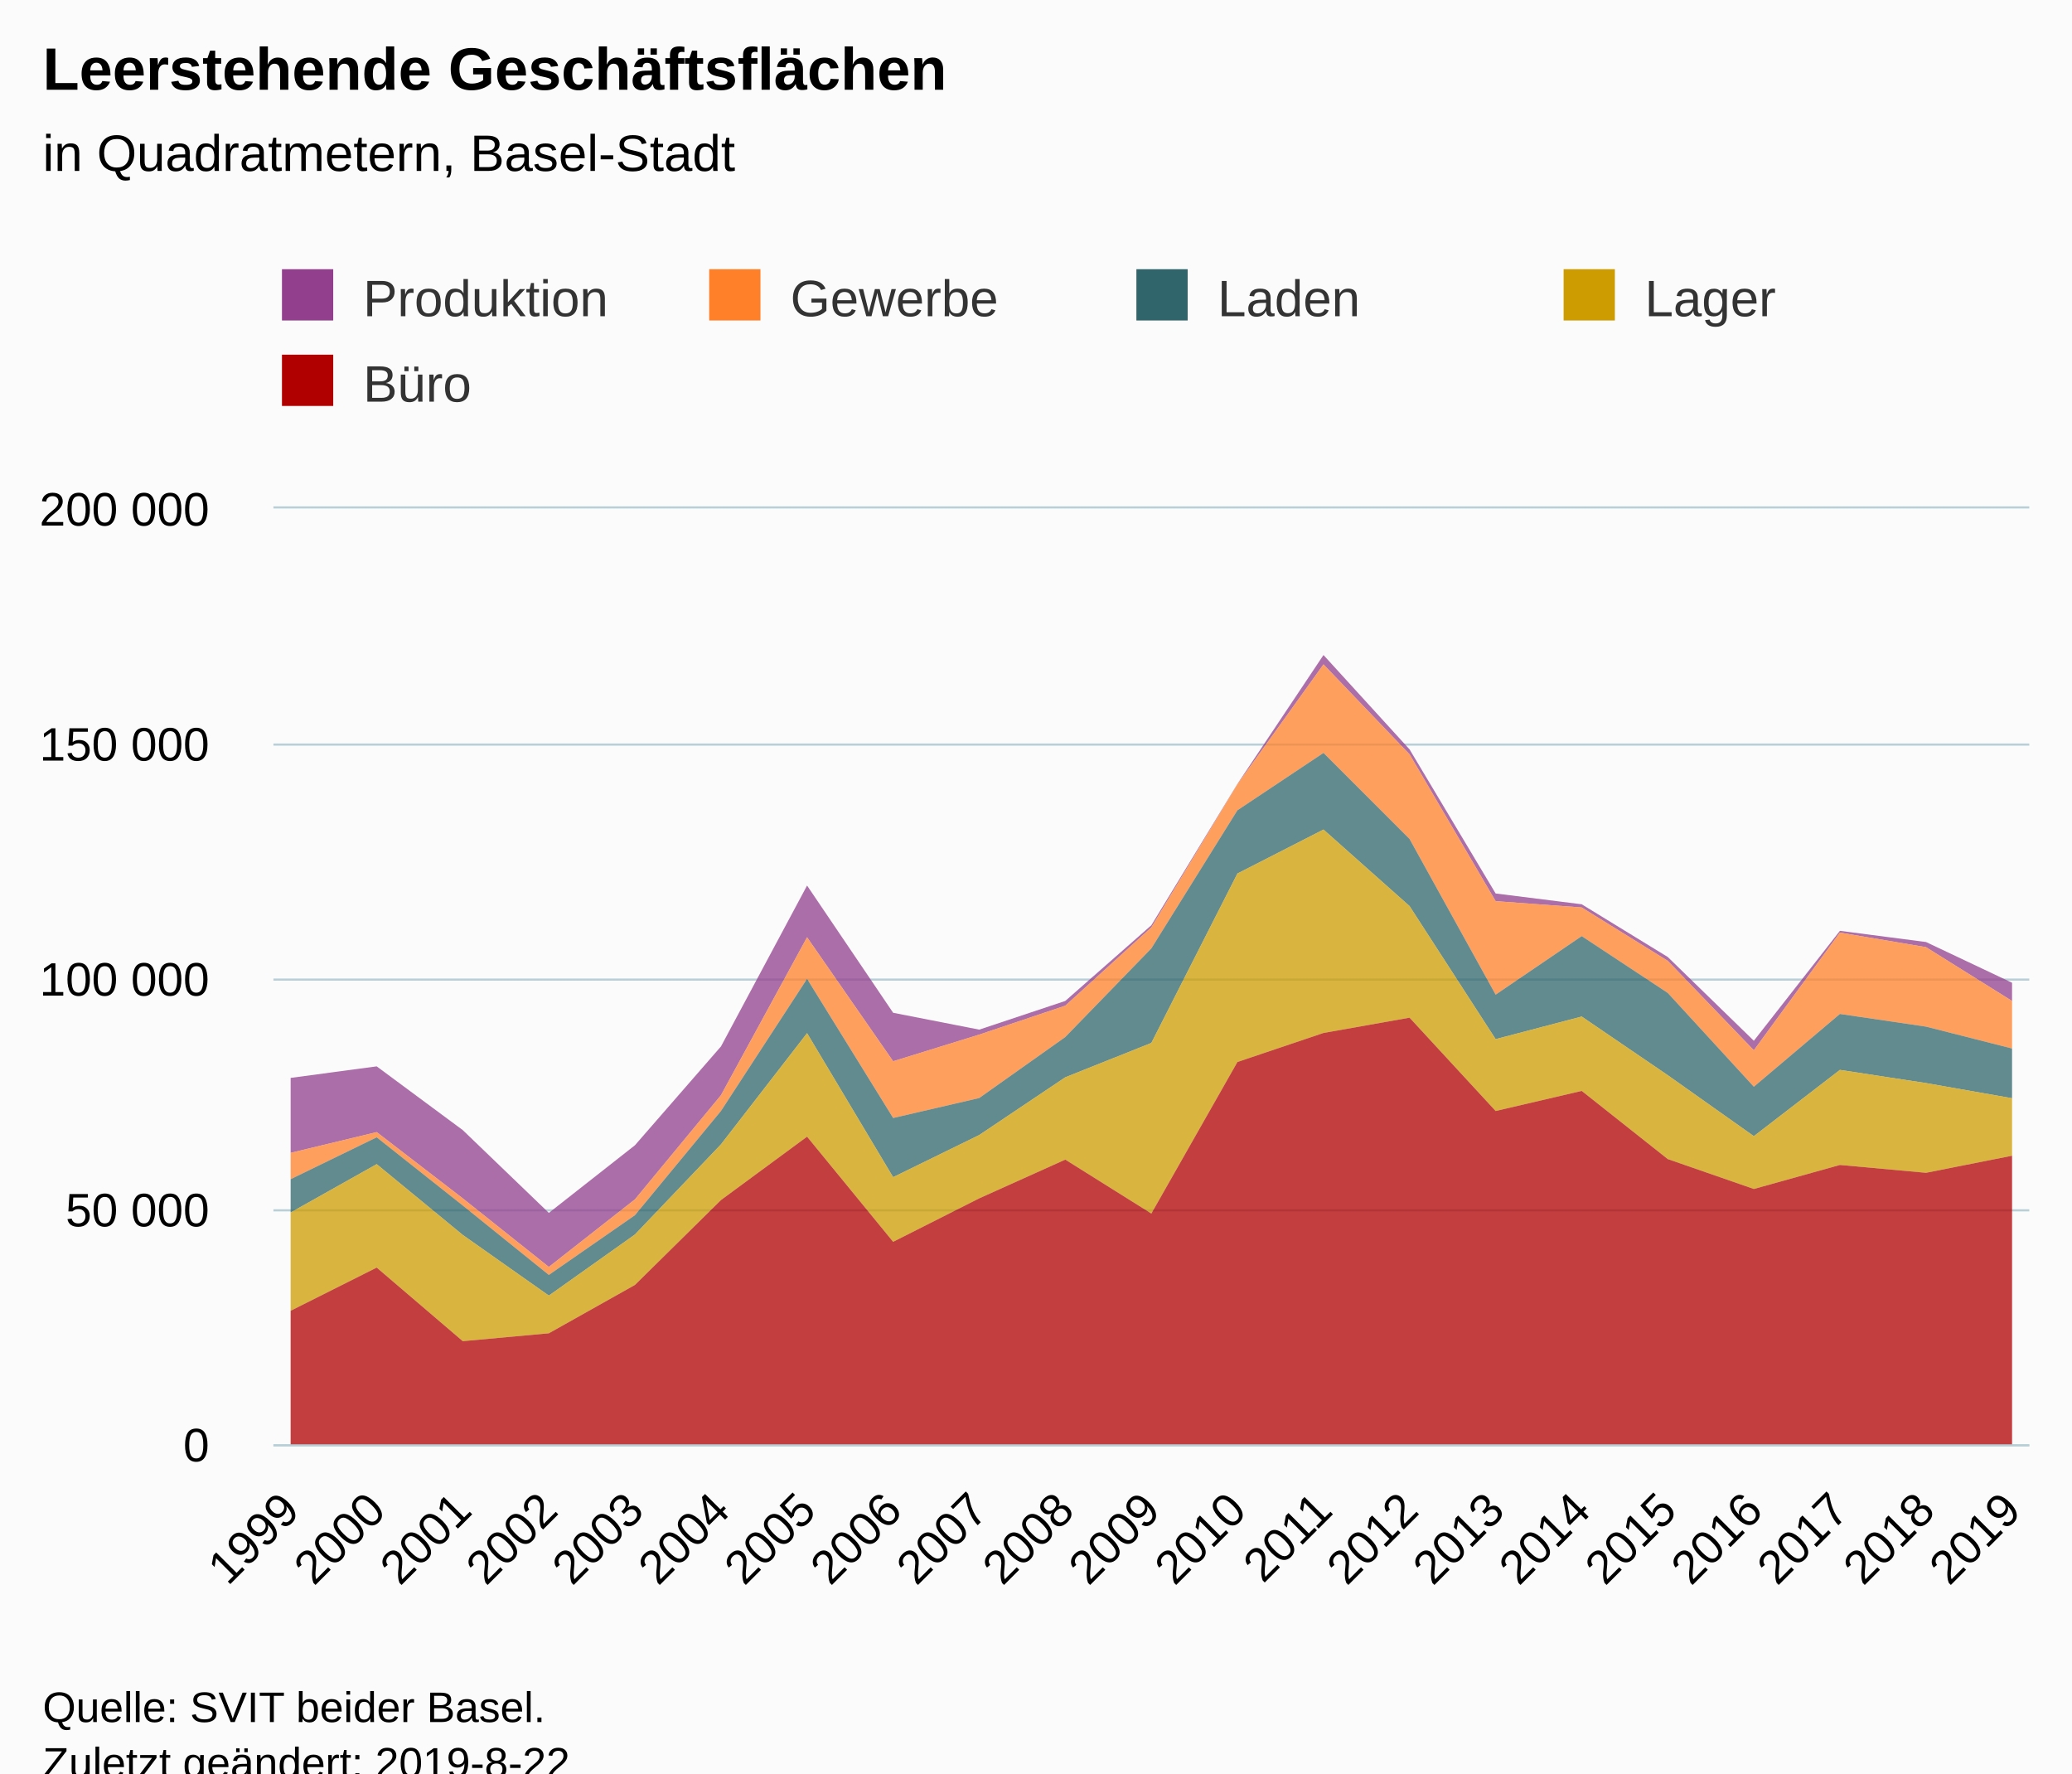
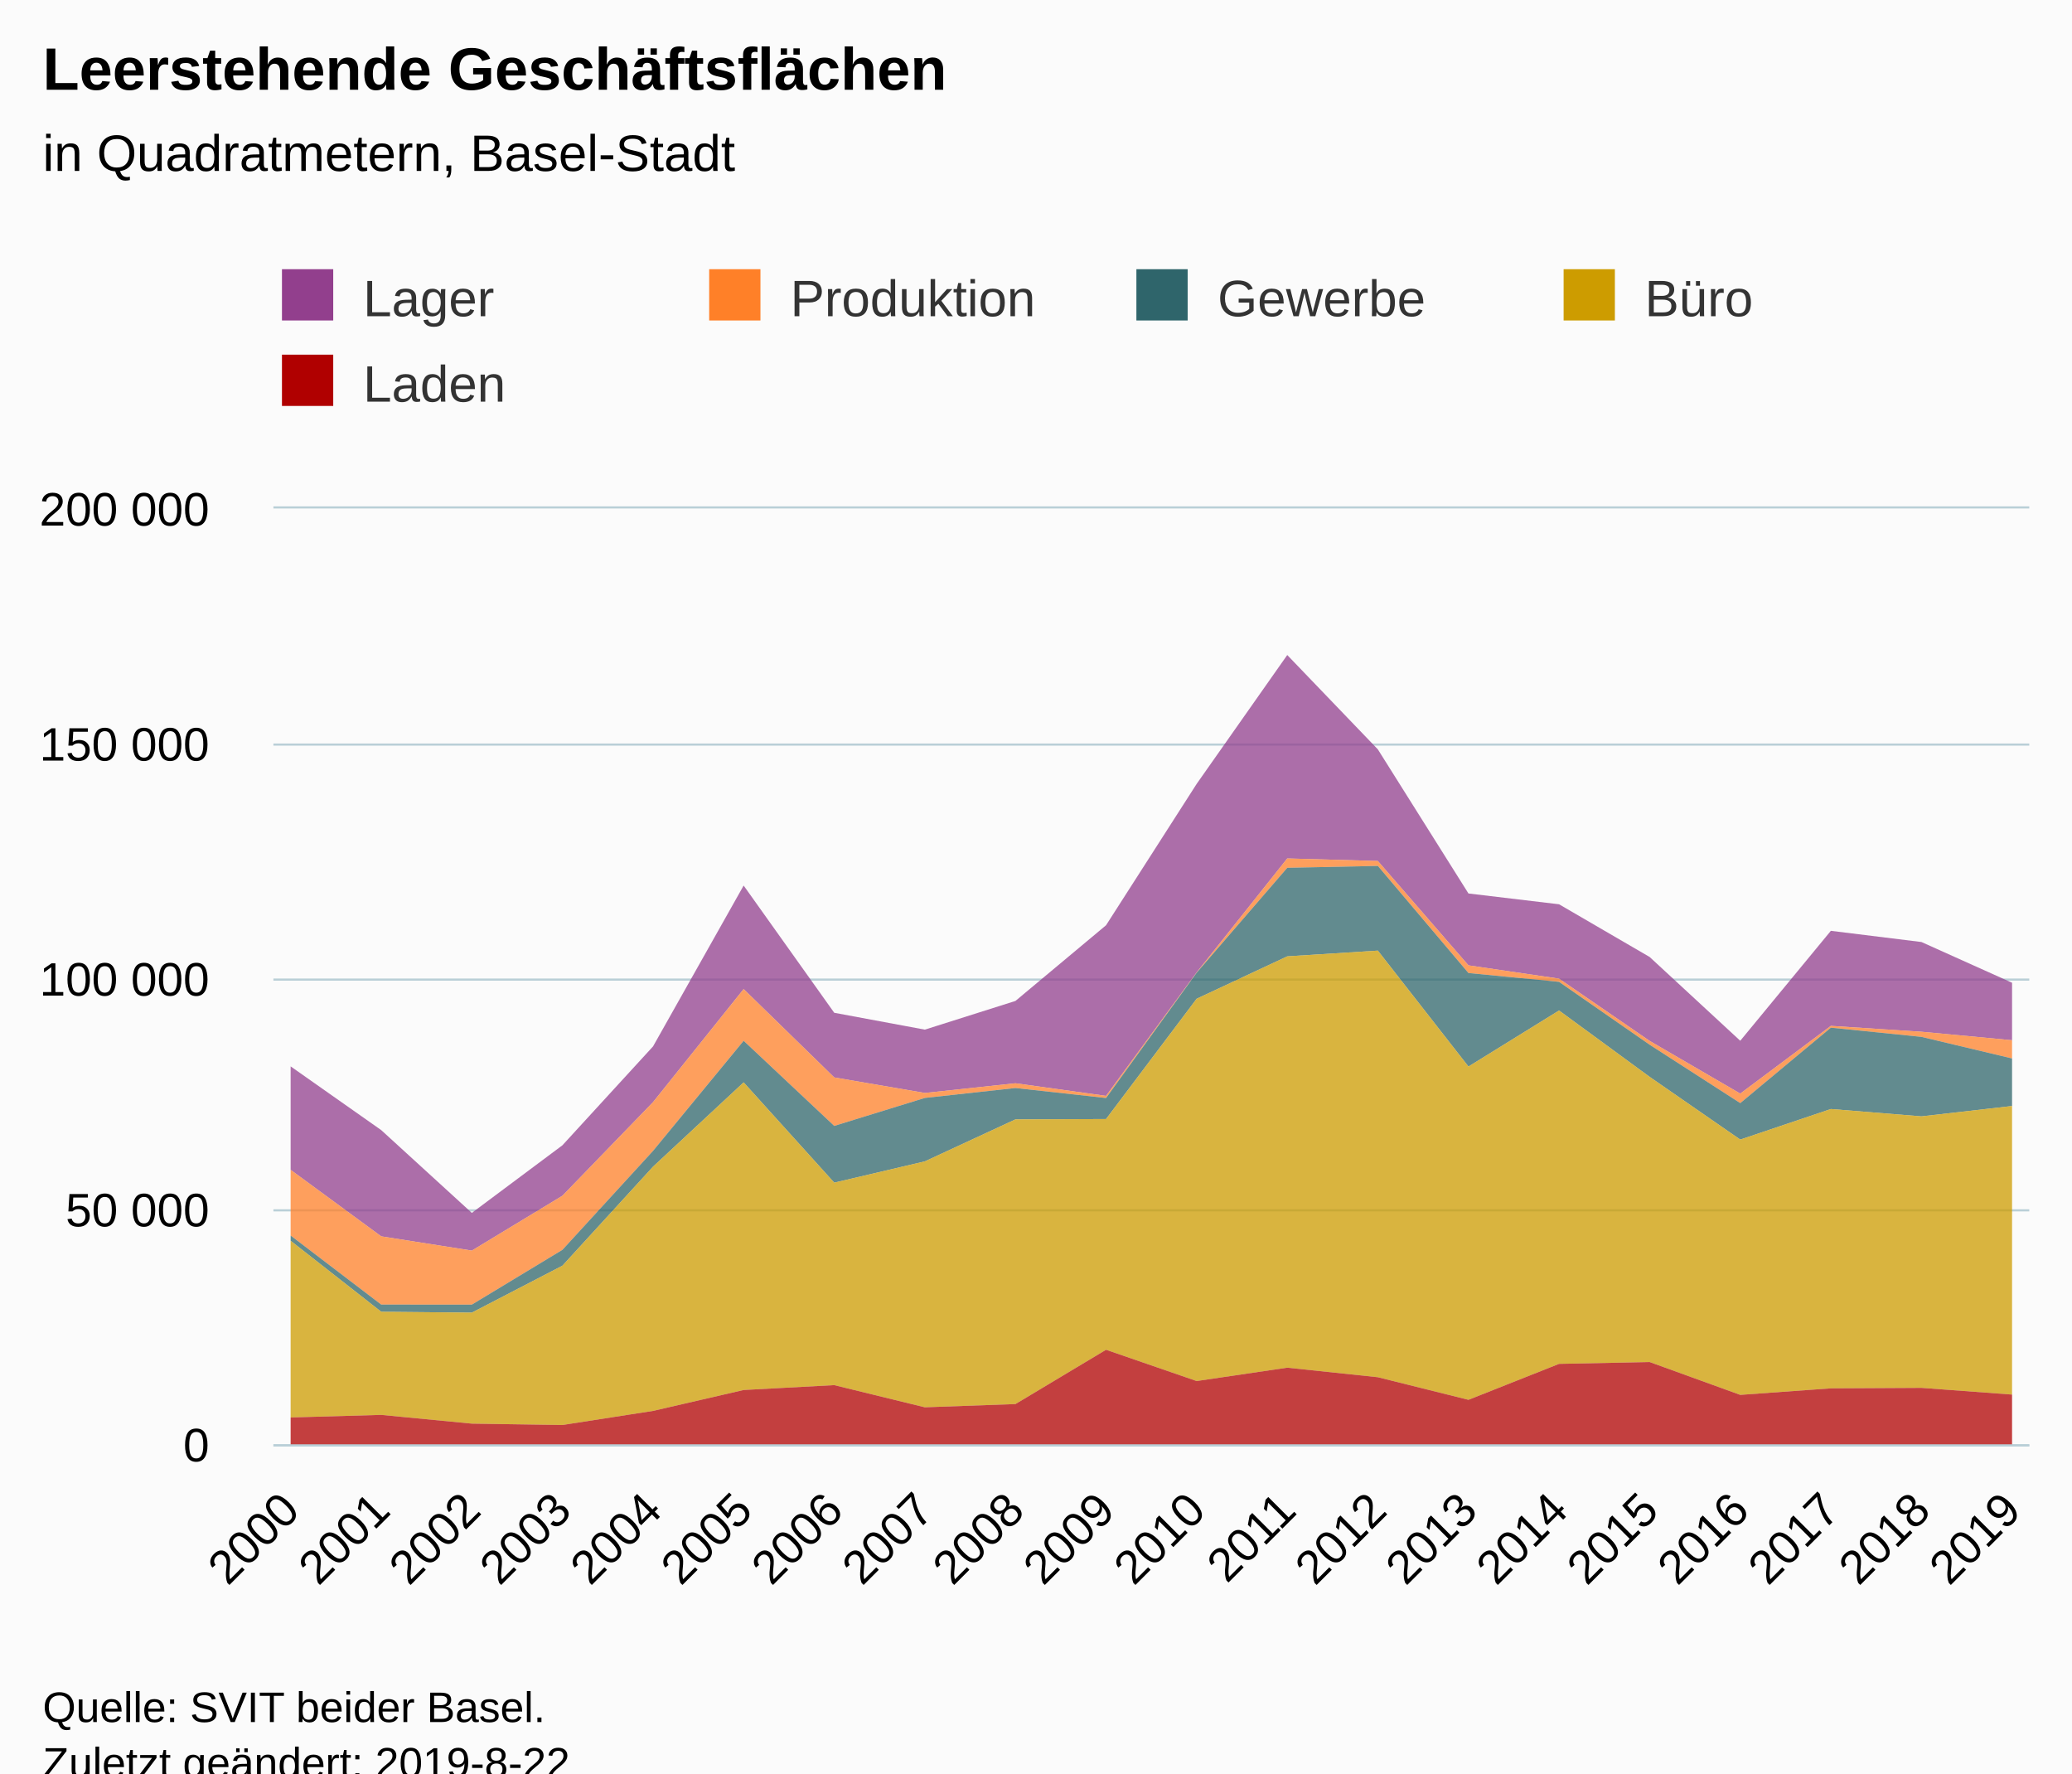
<svg xmlns="http://www.w3.org/2000/svg" version="1.1" class="highcharts-root" style="font-family:Arial;font-size:12px;" viewBox="0 0 485 415">
  <defs>
-     <clipPath id="highcharts-5fmraca-6">
+     <clipPath id="highcharts-xax3vz7-6">
      <rect x="0" y="0" width="411" height="219" fill="none" />
    </clipPath>
-     <clipPath id="highcharts-5fmraca-7">
+     <clipPath id="highcharts-xax3vz7-7">
      <rect x="0" y="0" width="411" height="219" fill="none" />
    </clipPath>
  </defs>
  <rect fill="#fbfbfb" class="highcharts-background" x="0" y="0" width="485" height="428" rx="0" ry="0" />
  <rect fill="none" class="highcharts-plot-background" x="64" y="119" width="411" height="219" />
  <g class="highcharts-pane-group" data-z-index="0" />
  <g class="highcharts-grid highcharts-xaxis-grid " data-z-index="1">
    <path fill="none" data-z-index="1" class="highcharts-grid-line" d="M 67.5 119 L 67.5 338" opacity="1" />
-     <path fill="none" data-z-index="1" class="highcharts-grid-line" d="M 87.5 119 L 87.5 338" opacity="1" />
-     <path fill="none" data-z-index="1" class="highcharts-grid-line" d="M 107.5 119 L 107.5 338" opacity="1" />
-     <path fill="none" data-z-index="1" class="highcharts-grid-line" d="M 127.5 119 L 127.5 338" opacity="1" />
-     <path fill="none" data-z-index="1" class="highcharts-grid-line" d="M 148.5 119 L 148.5 338" opacity="1" />
-     <path fill="none" data-z-index="1" class="highcharts-grid-line" d="M 168.5 119 L 168.5 338" opacity="1" />
-     <path fill="none" data-z-index="1" class="highcharts-grid-line" d="M 188.5 119 L 188.5 338" opacity="1" />
-     <path fill="none" data-z-index="1" class="highcharts-grid-line" d="M 208.5 119 L 208.5 338" opacity="1" />
-     <path fill="none" data-z-index="1" class="highcharts-grid-line" d="M 228.5 119 L 228.5 338" opacity="1" />
-     <path fill="none" data-z-index="1" class="highcharts-grid-line" d="M 248.5 119 L 248.5 338" opacity="1" />
-     <path fill="none" data-z-index="1" class="highcharts-grid-line" d="M 269.5 119 L 269.5 338" opacity="1" />
-     <path fill="none" data-z-index="1" class="highcharts-grid-line" d="M 289.5 119 L 289.5 338" opacity="1" />
-     <path fill="none" data-z-index="1" class="highcharts-grid-line" d="M 309.5 119 L 309.5 338" opacity="1" />
-     <path fill="none" data-z-index="1" class="highcharts-grid-line" d="M 329.5 119 L 329.5 338" opacity="1" />
-     <path fill="none" data-z-index="1" class="highcharts-grid-line" d="M 349.5 119 L 349.5 338" opacity="1" />
-     <path fill="none" data-z-index="1" class="highcharts-grid-line" d="M 369.5 119 L 369.5 338" opacity="1" />
-     <path fill="none" data-z-index="1" class="highcharts-grid-line" d="M 389.5 119 L 389.5 338" opacity="1" />
-     <path fill="none" data-z-index="1" class="highcharts-grid-line" d="M 410.5 119 L 410.5 338" opacity="1" />
-     <path fill="none" data-z-index="1" class="highcharts-grid-line" d="M 430.5 119 L 430.5 338" opacity="1" />
-     <path fill="none" data-z-index="1" class="highcharts-grid-line" d="M 450.5 119 L 450.5 338" opacity="1" />
+     <path fill="none" data-z-index="1" class="highcharts-grid-line" d="M 88.5 119 L 88.5 338" opacity="1" />
+     <path fill="none" data-z-index="1" class="highcharts-grid-line" d="M 109.5 119 L 109.5 338" opacity="1" />
+     <path fill="none" data-z-index="1" class="highcharts-grid-line" d="M 131.5 119 L 131.5 338" opacity="1" />
+     <path fill="none" data-z-index="1" class="highcharts-grid-line" d="M 152.5 119 L 152.5 338" opacity="1" />
+     <path fill="none" data-z-index="1" class="highcharts-grid-line" d="M 173.5 119 L 173.5 338" opacity="1" />
+     <path fill="none" data-z-index="1" class="highcharts-grid-line" d="M 194.5 119 L 194.5 338" opacity="1" />
+     <path fill="none" data-z-index="1" class="highcharts-grid-line" d="M 215.5 119 L 215.5 338" opacity="1" />
+     <path fill="none" data-z-index="1" class="highcharts-grid-line" d="M 237.5 119 L 237.5 338" opacity="1" />
+     <path fill="none" data-z-index="1" class="highcharts-grid-line" d="M 258.5 119 L 258.5 338" opacity="1" />
+     <path fill="none" data-z-index="1" class="highcharts-grid-line" d="M 279.5 119 L 279.5 338" opacity="1" />
+     <path fill="none" data-z-index="1" class="highcharts-grid-line" d="M 300.5 119 L 300.5 338" opacity="1" />
+     <path fill="none" data-z-index="1" class="highcharts-grid-line" d="M 322.5 119 L 322.5 338" opacity="1" />
+     <path fill="none" data-z-index="1" class="highcharts-grid-line" d="M 343.5 119 L 343.5 338" opacity="1" />
+     <path fill="none" data-z-index="1" class="highcharts-grid-line" d="M 364.5 119 L 364.5 338" opacity="1" />
+     <path fill="none" data-z-index="1" class="highcharts-grid-line" d="M 385.5 119 L 385.5 338" opacity="1" />
+     <path fill="none" data-z-index="1" class="highcharts-grid-line" d="M 406.5 119 L 406.5 338" opacity="1" />
+     <path fill="none" data-z-index="1" class="highcharts-grid-line" d="M 428.5 119 L 428.5 338" opacity="1" />
+     <path fill="none" data-z-index="1" class="highcharts-grid-line" d="M 449.5 119 L 449.5 338" opacity="1" />
    <path fill="none" data-z-index="1" class="highcharts-grid-line" d="M 470.5 119 L 470.5 338" opacity="1" />
  </g>
  <g class="highcharts-grid highcharts-yaxis-grid " data-z-index="1">
    <path fill="none" stroke="#B9CFD7" stroke-width="0.5" data-z-index="1" class="highcharts-grid-line" d="M 64 338.25 L 475 338.25" opacity="1" />
    <path fill="none" stroke="#B9CFD7" stroke-width="0.5" data-z-index="1" class="highcharts-grid-line" d="M 64 283.25 L 475 283.25" opacity="1" />
    <path fill="none" stroke="#B9CFD7" stroke-width="0.5" data-z-index="1" class="highcharts-grid-line" d="M 64 229.25 L 475 229.25" opacity="1" />
    <path fill="none" stroke="#B9CFD7" stroke-width="0.5" data-z-index="1" class="highcharts-grid-line" d="M 64 174.25 L 475 174.25" opacity="1" />
    <path fill="none" stroke="#B9CFD7" stroke-width="0.5" data-z-index="1" class="highcharts-grid-line" d="M 64 118.75 L 475 118.75" opacity="1" />
  </g>
  <rect fill="none" class="highcharts-plot-border" data-z-index="1" x="64" y="119" width="411" height="219" />
  <g class="highcharts-axis highcharts-xaxis " data-z-index="2">
    <path fill="none" class="highcharts-axis-line" stroke="#B9CFD7" stroke-width="0.5" data-z-index="7" d="M 64 338.25 L 475 338.25" />
  </g>
  <g class="highcharts-axis highcharts-yaxis " data-z-index="2">
    <path fill="none" class="highcharts-axis-line" data-z-index="7" d="M 64 119 L 64 338" />
  </g>
  <g class="highcharts-series-group" data-z-index="3">
-     <g data-z-index="0.1" class="highcharts-series highcharts-series-0 highcharts-area-series " transform="translate(64,119) scale(1 1)" clip-path="url(#highcharts-5fmraca-7)">
-       <path fill="rgb(146,63,141)" fill-opacity="0.75" d="M 4.029 133.251 L 24.176 130.557 L 44.324 145.475 L 64.471 164.848 L 84.618 149.023 L 104.765 125.886 L 124.912 88.238 L 145.059 118.014 L 165.206 121.959 L 185.353 115.245 L 205.5 97.533 L 225.647 64.453 L 245.794 34.292 L 265.941 56.371 L 286.088 90.096 L 306.235 92.623 L 326.382 104.96 L 346.529 124.564 L 366.676 98.835 L 386.824 101.455 L 406.971 110.986 L 406.971 115.253 L 386.824 102.657 L 366.676 99.251 L 346.529 126.792 L 326.382 105.859 L 306.235 93.37 L 286.088 91.893 L 265.941 57.528 L 245.794 36.482 L 225.647 64.535 L 205.5 98.032 L 185.353 116.357 L 165.206 123.125 L 145.059 129.36 L 124.912 100.344 L 104.765 137.295 L 84.618 161.683 L 64.471 177.492 L 44.324 161.449 L 24.176 145.939 L 4.029 150.796" class="highcharts-area" data-z-index="0" />
-       <path fill="none" d="M 4.029 133.251 L 24.176 130.557 L 44.324 145.475 L 64.471 164.848 L 84.618 149.023 L 104.765 125.886 L 124.912 88.238 L 145.059 118.014 L 165.206 121.959 L 185.353 115.245 L 205.5 97.533 L 225.647 64.453 L 245.794 34.292 L 265.941 56.371 L 286.088 90.096 L 306.235 92.623 L 326.382 104.96 L 346.529 124.564 L 366.676 98.835 L 386.824 101.455 L 406.971 110.986" class="highcharts-graph" data-z-index="1" stroke-linejoin="round" stroke-linecap="round" />
+     <g data-z-index="0.1" class="highcharts-series highcharts-series-0 highcharts-area-series " transform="translate(64,119) scale(1 1)" clip-path="url(#highcharts-xax3vz7-7)">
+       <path fill="rgb(146,63,141)" fill-opacity="0.75" d="M 4.029 130.557 L 25.237 145.475 L 46.444 164.848 L 67.652 149.023 L 88.859 125.886 L 110.067 88.238 L 131.274 118.014 L 152.481 121.959 L 173.689 115.245 L 194.896 97.533 L 216.104 64.453 L 237.311 34.292 L 258.519 56.371 L 279.726 90.096 L 300.933 92.623 L 322.141 104.96 L 343.348 124.564 L 364.556 98.835 L 385.763 101.455 L 406.971 110.986 L 406.971 124.44 L 385.763 122.455 L 364.556 121.082 L 343.348 136.928 L 322.141 124.595 L 300.933 110.027 L 279.726 106.915 L 258.519 82.49 L 237.311 81.898 L 216.104 108.56 L 194.896 137.462 L 173.689 134.511 L 152.481 136.779 L 131.274 133.144 L 110.067 112.465 L 88.859 138.925 L 67.652 160.829 L 46.444 173.67 L 25.237 170.335 L 4.029 154.766" class="highcharts-area" data-z-index="0" />
+       <path fill="none" d="M 4.029 130.557 L 25.237 145.475 L 46.444 164.848 L 67.652 149.023 L 88.859 125.886 L 110.067 88.238 L 131.274 118.014 L 152.481 121.959 L 173.689 115.245 L 194.896 97.533 L 216.104 64.453 L 237.311 34.292 L 258.519 56.371 L 279.726 90.096 L 300.933 92.623 L 322.141 104.96 L 343.348 124.564 L 364.556 98.835 L 385.763 101.455 L 406.971 110.986" class="highcharts-graph" data-z-index="1" stroke-linejoin="round" stroke-linecap="round" />
    </g>
    <g data-z-index="0.1" class="highcharts-markers highcharts-series-0 highcharts-area-series " transform="translate(64,119) scale(1 1)" clip-path="none" />
-     <g data-z-index="0.1" class="highcharts-series highcharts-series-1 highcharts-area-series " transform="translate(64,119) scale(1 1)" clip-path="url(#highcharts-5fmraca-7)">
-       <path fill="rgb(255,128,40)" fill-opacity="0.75" d="M 4.029 150.796 L 24.176 145.939 L 44.324 161.449 L 64.471 177.492 L 84.618 161.683 L 104.765 137.295 L 124.912 100.344 L 145.059 129.36 L 165.206 123.125 L 185.353 116.357 L 205.5 98.032 L 225.647 64.535 L 245.794 36.482 L 265.941 57.528 L 286.088 91.893 L 306.235 93.37 L 326.382 105.859 L 346.529 126.792 L 366.676 99.251 L 386.824 102.657 L 406.971 115.253 L 406.971 126.379 L 386.824 121.258 L 366.676 118.291 L 346.529 135.326 L 326.382 113.377 L 306.235 100.078 L 286.088 113.779 L 265.941 77.35 L 245.794 57.205 L 225.647 70.625 L 205.5 102.953 L 185.353 123.699 L 165.206 137.971 L 145.059 142.642 L 124.912 110.076 L 104.765 140.988 L 84.618 165.392 L 64.471 179.368 L 44.324 163.127 L 24.176 147.16 L 4.029 156.965" class="highcharts-area" data-z-index="0" />
-       <path fill="none" d="M 4.029 150.796 L 24.176 145.939 L 44.324 161.449 L 64.471 177.492 L 84.618 161.683 L 104.765 137.295 L 124.912 100.344 L 145.059 129.36 L 165.206 123.125 L 185.353 116.357 L 205.5 98.032 L 225.647 64.535 L 245.794 36.482 L 265.941 57.528 L 286.088 91.893 L 306.235 93.37 L 326.382 105.859 L 346.529 126.792 L 366.676 99.251 L 386.824 102.657 L 406.971 115.253" class="highcharts-graph" data-z-index="1" stroke-linejoin="round" stroke-linecap="round" />
+     <g data-z-index="0.1" class="highcharts-series highcharts-series-1 highcharts-area-series " transform="translate(64,119) scale(1 1)" clip-path="url(#highcharts-xax3vz7-7)">
+       <path fill="rgb(255,128,40)" fill-opacity="0.75" d="M 4.029 154.766 L 25.237 170.335 L 46.444 173.67 L 67.652 160.829 L 88.859 138.925 L 110.067 112.465 L 131.274 133.144 L 152.481 136.779 L 173.689 134.511 L 194.896 137.462 L 216.104 108.56 L 237.311 81.898 L 258.519 82.49 L 279.726 106.915 L 300.933 110.027 L 322.141 124.595 L 343.348 136.928 L 364.556 121.082 L 385.763 122.455 L 406.971 124.44 L 406.971 128.707 L 385.763 123.657 L 364.556 121.498 L 343.348 139.156 L 322.141 125.494 L 300.933 110.773 L 279.726 108.713 L 258.519 83.647 L 237.311 84.088 L 216.104 108.643 L 194.896 137.961 L 173.689 135.622 L 152.481 137.945 L 131.274 144.491 L 110.067 124.57 L 88.859 150.335 L 67.652 173.49 L 46.444 186.314 L 25.237 186.309 L 4.029 170.149" class="highcharts-area" data-z-index="0" />
+       <path fill="none" d="M 4.029 154.766 L 25.237 170.335 L 46.444 173.67 L 67.652 160.829 L 88.859 138.925 L 110.067 112.465 L 131.274 133.144 L 152.481 136.779 L 173.689 134.511 L 194.896 137.462 L 216.104 108.56 L 237.311 81.898 L 258.519 82.49 L 279.726 106.915 L 300.933 110.027 L 322.141 124.595 L 343.348 136.928 L 364.556 121.082 L 385.763 122.455 L 406.971 124.44" class="highcharts-graph" data-z-index="1" stroke-linejoin="round" stroke-linecap="round" />
    </g>
    <g data-z-index="0.1" class="highcharts-markers highcharts-series-1 highcharts-area-series " transform="translate(64,119) scale(1 1)" clip-path="none" />
-     <g data-z-index="0.1" class="highcharts-series highcharts-series-2 highcharts-area-series " transform="translate(64,119) scale(1 1)" clip-path="url(#highcharts-5fmraca-7)">
-       <path fill="rgb(47,101,107)" fill-opacity="0.75" d="M 4.029 156.965 L 24.176 147.16 L 44.324 163.127 L 64.471 179.368 L 84.618 165.392 L 104.765 140.988 L 124.912 110.076 L 145.059 142.642 L 165.206 137.971 L 185.353 123.699 L 205.5 102.953 L 225.647 70.625 L 245.794 57.205 L 265.941 77.35 L 286.088 113.779 L 306.235 100.078 L 326.382 113.377 L 346.529 135.326 L 366.676 118.291 L 386.824 121.258 L 406.971 126.379 L 406.971 138.013 L 386.824 134.464 L 366.676 131.382 L 346.529 146.888 L 326.382 132.623 L 306.235 118.896 L 286.088 124.185 L 265.941 93.044 L 245.794 75.133 L 225.647 85.425 L 205.5 125.072 L 185.353 133.113 L 165.206 146.628 L 145.059 156.485 L 124.912 122.782 L 104.765 148.801 L 84.618 169.906 L 64.471 184.202 L 44.324 170.008 L 24.176 153.439 L 4.029 164.753" class="highcharts-area" data-z-index="0" />
-       <path fill="none" d="M 4.029 156.965 L 24.176 147.16 L 44.324 163.127 L 64.471 179.368 L 84.618 165.392 L 104.765 140.988 L 124.912 110.076 L 145.059 142.642 L 165.206 137.971 L 185.353 123.699 L 205.5 102.953 L 225.647 70.625 L 245.794 57.205 L 265.941 77.35 L 286.088 113.779 L 306.235 100.078 L 326.382 113.377 L 346.529 135.326 L 366.676 118.291 L 386.824 121.258 L 406.971 126.379" class="highcharts-graph" data-z-index="1" stroke-linejoin="round" stroke-linecap="round" />
+     <g data-z-index="0.1" class="highcharts-series highcharts-series-2 highcharts-area-series " transform="translate(64,119) scale(1 1)" clip-path="url(#highcharts-xax3vz7-7)">
+       <path fill="rgb(47,101,107)" fill-opacity="0.75" d="M 4.029 170.149 L 25.237 186.309 L 46.444 186.314 L 67.652 173.49 L 88.859 150.335 L 110.067 124.57 L 131.274 144.491 L 152.481 137.945 L 173.689 135.622 L 194.896 137.961 L 216.104 108.643 L 237.311 84.088 L 258.519 83.647 L 279.726 108.713 L 300.933 110.773 L 322.141 125.494 L 343.348 139.156 L 364.556 121.498 L 385.763 123.657 L 406.971 128.707 L 406.971 139.834 L 385.763 142.258 L 364.556 140.538 L 343.348 147.689 L 322.141 133.012 L 300.933 117.481 L 279.726 130.598 L 258.519 103.469 L 237.311 104.811 L 216.104 114.733 L 194.896 142.882 L 173.689 142.964 L 152.481 152.791 L 131.274 157.773 L 110.067 134.303 L 88.859 154.027 L 67.652 177.198 L 46.444 188.19 L 25.237 187.986 L 4.029 171.37" class="highcharts-area" data-z-index="0" />
+       <path fill="none" d="M 4.029 170.149 L 25.237 186.309 L 46.444 186.314 L 67.652 173.49 L 88.859 150.335 L 110.067 124.57 L 131.274 144.491 L 152.481 137.945 L 173.689 135.622 L 194.896 137.961 L 216.104 108.643 L 237.311 84.088 L 258.519 83.647 L 279.726 108.713 L 300.933 110.773 L 322.141 125.494 L 343.348 139.156 L 364.556 121.498 L 385.763 123.657 L 406.971 128.707" class="highcharts-graph" data-z-index="1" stroke-linejoin="round" stroke-linecap="round" />
    </g>
    <g data-z-index="0.1" class="highcharts-markers highcharts-series-2 highcharts-area-series " transform="translate(64,119) scale(1 1)" clip-path="none" />
-     <g data-z-index="0.1" class="highcharts-series highcharts-series-3 highcharts-area-series " transform="translate(64,119) scale(1 1)" clip-path="url(#highcharts-5fmraca-7)">
-       <path fill="rgb(205,156,0)" fill-opacity="0.75" d="M 4.029 164.753 L 24.176 153.439 L 44.324 170.008 L 64.471 184.202 L 84.618 169.906 L 104.765 148.801 L 124.912 122.782 L 145.059 156.485 L 165.206 146.628 L 185.353 133.113 L 205.5 125.072 L 225.647 85.425 L 245.794 75.133 L 265.941 93.044 L 286.088 124.185 L 306.235 118.896 L 326.382 132.623 L 346.529 146.888 L 366.676 131.382 L 386.824 134.464 L 406.971 138.013 L 406.971 151.467 L 386.824 155.464 L 366.676 153.63 L 346.529 159.251 L 326.382 152.258 L 306.235 136.3 L 286.088 141.004 L 265.941 119.163 L 245.794 122.74 L 225.647 129.533 L 205.5 165.001 L 185.353 152.378 L 165.206 161.448 L 145.059 171.616 L 124.912 147.009 L 104.765 161.84 L 84.618 181.712 L 64.471 193.024 L 44.324 194.867 L 24.176 177.648 L 4.029 187.756" class="highcharts-area" data-z-index="0" />
-       <path fill="none" d="M 4.029 164.753 L 24.176 153.439 L 44.324 170.008 L 64.471 184.202 L 84.618 169.906 L 104.765 148.801 L 124.912 122.782 L 145.059 156.485 L 165.206 146.628 L 185.353 133.113 L 205.5 125.072 L 225.647 85.425 L 245.794 75.133 L 265.941 93.044 L 286.088 124.185 L 306.235 118.896 L 326.382 132.623 L 346.529 146.888 L 366.676 131.382 L 386.824 134.464 L 406.971 138.013" class="highcharts-graph" data-z-index="1" stroke-linejoin="round" stroke-linecap="round" />
+     <g data-z-index="0.1" class="highcharts-series highcharts-series-3 highcharts-area-series " transform="translate(64,119) scale(1 1)" clip-path="url(#highcharts-xax3vz7-7)">
+       <path fill="rgb(205,156,0)" fill-opacity="0.75" d="M 4.029 171.37 L 25.237 187.986 L 46.444 188.19 L 67.652 177.198 L 88.859 154.027 L 110.067 134.303 L 131.274 157.773 L 152.481 152.791 L 173.689 142.964 L 194.896 142.882 L 216.104 114.733 L 237.311 104.811 L 258.519 103.469 L 279.726 130.598 L 300.933 117.481 L 322.141 133.012 L 343.348 147.689 L 364.556 140.538 L 385.763 142.258 L 406.971 139.834 L 406.971 207.367 L 385.763 205.794 L 364.556 205.908 L 343.348 207.438 L 322.141 199.754 L 300.933 200.181 L 279.726 208.594 L 258.519 203.305 L 237.311 201.072 L 216.104 204.2 L 194.896 196.881 L 173.689 209.586 L 152.481 210.343 L 131.274 205.157 L 110.067 206.294 L 88.859 211.187 L 67.652 214.486 L 46.444 214.166 L 25.237 212.119 L 4.029 212.721" class="highcharts-area" data-z-index="0" />
+       <path fill="none" d="M 4.029 171.37 L 25.237 187.986 L 46.444 188.19 L 67.652 177.198 L 88.859 154.027 L 110.067 134.303 L 131.274 157.773 L 152.481 152.791 L 173.689 142.964 L 194.896 142.882 L 216.104 114.733 L 237.311 104.811 L 258.519 103.469 L 279.726 130.598 L 300.933 117.481 L 322.141 133.012 L 343.348 147.689 L 364.556 140.538 L 385.763 142.258 L 406.971 139.834" class="highcharts-graph" data-z-index="1" stroke-linejoin="round" stroke-linecap="round" />
    </g>
    <g data-z-index="0.1" class="highcharts-markers highcharts-series-3 highcharts-area-series " transform="translate(64,119) scale(1 1)" clip-path="none" />
-     <g data-z-index="0.1" class="highcharts-series highcharts-series-4 highcharts-area-series " transform="translate(64,119) scale(1 1)" clip-path="url(#highcharts-5fmraca-7)">
-       <path fill="rgb(176,0,0)" fill-opacity="0.75" d="M 4.029 187.756 L 24.176 177.648 L 44.324 194.867 L 64.471 193.024 L 84.618 181.712 L 104.765 161.84 L 124.912 147.009 L 145.059 171.616 L 165.206 161.448 L 185.353 152.378 L 205.5 165.001 L 225.647 129.533 L 245.794 122.74 L 265.941 119.163 L 286.088 141.004 L 306.235 136.3 L 326.382 152.258 L 346.529 159.251 L 366.676 153.63 L 386.824 155.464 L 406.971 151.467 L 406.971 219 L 386.824 219 L 366.676 219 L 346.529 219 L 326.382 219 L 306.235 219 L 286.088 219 L 265.941 219 L 245.794 219 L 225.647 219 L 205.5 219 L 185.353 219 L 165.206 219 L 145.059 219 L 124.912 219 L 104.765 219 L 84.618 219 L 64.471 219 L 44.324 219 L 24.176 219 L 4.029 219" class="highcharts-area" data-z-index="0" />
-       <path fill="none" d="M 4.029 187.756 L 24.176 177.648 L 44.324 194.867 L 64.471 193.024 L 84.618 181.712 L 104.765 161.84 L 124.912 147.009 L 145.059 171.616 L 165.206 161.448 L 185.353 152.378 L 205.5 165.001 L 225.647 129.533 L 245.794 122.74 L 265.941 119.163 L 286.088 141.004 L 306.235 136.3 L 326.382 152.258 L 346.529 159.251 L 366.676 153.63 L 386.824 155.464 L 406.971 151.467" class="highcharts-graph" data-z-index="1" stroke-linejoin="round" stroke-linecap="round" />
+     <g data-z-index="0.1" class="highcharts-series highcharts-series-4 highcharts-area-series " transform="translate(64,119) scale(1 1)" clip-path="url(#highcharts-xax3vz7-7)">
+       <path fill="rgb(176,0,0)" fill-opacity="0.75" d="M 4.029 212.721 L 25.237 212.119 L 46.444 214.166 L 67.652 214.486 L 88.859 211.187 L 110.067 206.294 L 131.274 205.157 L 152.481 210.343 L 173.689 209.586 L 194.896 196.881 L 216.104 204.2 L 237.311 201.072 L 258.519 203.305 L 279.726 208.594 L 300.933 200.181 L 322.141 199.754 L 343.348 207.438 L 364.556 205.908 L 385.763 205.794 L 406.971 207.367 L 406.971 219 L 385.763 219 L 364.556 219 L 343.348 219 L 322.141 219 L 300.933 219 L 279.726 219 L 258.519 219 L 237.311 219 L 216.104 219 L 194.896 219 L 173.689 219 L 152.481 219 L 131.274 219 L 110.067 219 L 88.859 219 L 67.652 219 L 46.444 219 L 25.237 219 L 4.029 219" class="highcharts-area" data-z-index="0" />
+       <path fill="none" d="M 4.029 212.721 L 25.237 212.119 L 46.444 214.166 L 67.652 214.486 L 88.859 211.187 L 110.067 206.294 L 131.274 205.157 L 152.481 210.343 L 173.689 209.586 L 194.896 196.881 L 216.104 204.2 L 237.311 201.072 L 258.519 203.305 L 279.726 208.594 L 300.933 200.181 L 322.141 199.754 L 343.348 207.438 L 364.556 205.908 L 385.763 205.794 L 406.971 207.367" class="highcharts-graph" data-z-index="1" stroke-linejoin="round" stroke-linecap="round" />
    </g>
    <g data-z-index="0.1" class="highcharts-markers highcharts-series-4 highcharts-area-series " transform="translate(64,119) scale(1 1)" clip-path="none" />
  </g>
  <text x="10" text-anchor="start" class="highcharts-title" data-z-index="4" style="color:#000000;font-size:14px;font-weight:bold;fill:#000000;" y="21">
    <tspan>Leerstehende Geschäftsflächen</tspan>
  </text>
  <text x="10" text-anchor="start" class="highcharts-subtitle" data-z-index="4" style="color:#000000;font-size:12px;font-weight:normal;font-family:Arial;fill:#000000;" y="40">
    <tspan>in Quadratmetern, Basel-Stadt</tspan>
  </text>
  <g class="highcharts-legend" data-z-index="7" transform="translate(56,56)">
    <rect fill="none" class="highcharts-legend-box" rx="0" ry="0" x="0" y="0" width="396" height="51" visibility="visible" />
    <g data-z-index="1">
      <g>
        <g class="highcharts-legend-item highcharts-area-series highcharts-color-undefined highcharts-series-0" data-z-index="1" transform="translate(8,3)">
          <text x="21" style="color:#333333;font-size:12px;font-weight:normal;cursor:pointer;fill:#333333;" text-anchor="start" data-z-index="2" y="15">
-             <tspan>Produktion</tspan>
+             <tspan>Lager</tspan>
          </text>
          <rect x="2" y="4" width="12" height="12" fill="#923F8D" class="highcharts-point" data-z-index="3" />
        </g>
        <g class="highcharts-legend-item highcharts-area-series highcharts-color-undefined highcharts-series-1" data-z-index="1" transform="translate(108,3)">
          <text x="21" y="15" style="color:#333333;font-size:12px;font-weight:normal;cursor:pointer;fill:#333333;" text-anchor="start" data-z-index="2">
-             <tspan>Gewerbe</tspan>
+             <tspan>Produktion</tspan>
          </text>
          <rect x="2" y="4" width="12" height="12" fill="#FF8028" class="highcharts-point" data-z-index="3" />
        </g>
        <g class="highcharts-legend-item highcharts-area-series highcharts-color-undefined highcharts-series-2" data-z-index="1" transform="translate(208,3)">
          <text x="21" y="15" style="color:#333333;font-size:12px;font-weight:normal;cursor:pointer;fill:#333333;" text-anchor="start" data-z-index="2">
-             <tspan>Laden</tspan>
+             <tspan>Gewerbe</tspan>
          </text>
          <rect x="2" y="4" width="12" height="12" fill="#2F656B" class="highcharts-point" data-z-index="3" />
        </g>
        <g class="highcharts-legend-item highcharts-area-series highcharts-color-undefined highcharts-series-3" data-z-index="1" transform="translate(308,3)">
          <text x="21" y="15" style="color:#333333;font-size:12px;font-weight:normal;cursor:pointer;fill:#333333;" text-anchor="start" data-z-index="2">
-             <tspan>Lager</tspan>
+             <tspan>Büro</tspan>
          </text>
          <rect x="2" y="4" width="12" height="12" fill="#cd9c00" class="highcharts-point" data-z-index="3" />
        </g>
        <g class="highcharts-legend-item highcharts-area-series highcharts-color-undefined highcharts-series-4" data-z-index="1" transform="translate(8,23)">
          <text x="21" y="15" style="color:#333333;font-size:12px;font-weight:normal;cursor:pointer;fill:#333333;" text-anchor="start" data-z-index="2">
-             <tspan>Büro</tspan>
+             <tspan>Laden</tspan>
          </text>
          <rect x="2" y="4" width="12" height="12" fill="#b00000" class="highcharts-point" data-z-index="3" />
        </g>
      </g>
    </g>
  </g>
  <g class="highcharts-axis-labels highcharts-xaxis-labels " data-z-index="7">
-     <text x="70.622" style="color:#000000;cursor:default;font-size:11px;fill:#000000;" text-anchor="end" transform="translate(0,0) rotate(-45 70.62214 354)" y="354" opacity="1">1999</text>
-     <text x="90.769" style="color:#000000;cursor:default;font-size:11px;fill:#000000;" text-anchor="end" transform="translate(0,0) rotate(-45 90.7692 354)" y="354" opacity="1">2000</text>
-     <text x="110.916" style="color:#000000;cursor:default;font-size:11px;fill:#000000;" text-anchor="end" transform="translate(0,0) rotate(-45 110.9163 354)" y="354" opacity="1">2001</text>
-     <text x="131.063" style="color:#000000;cursor:default;font-size:11px;fill:#000000;" text-anchor="end" transform="translate(0,0) rotate(-45 131.0633 354)" y="354" opacity="1">2002</text>
-     <text x="151.21" style="color:#000000;cursor:default;font-size:11px;fill:#000000;" text-anchor="end" transform="translate(0,0) rotate(-45 151.2104 354)" y="354" opacity="1">2003</text>
-     <text x="171.357" style="color:#000000;cursor:default;font-size:11px;fill:#000000;" text-anchor="end" transform="translate(0,0) rotate(-45 171.3574 354)" y="354" opacity="1">2004</text>
-     <text x="191.504" style="color:#000000;cursor:default;font-size:11px;fill:#000000;" text-anchor="end" transform="translate(0,0) rotate(-45 191.5045 354)" y="354" opacity="1">2005</text>
-     <text x="211.652" style="color:#000000;cursor:default;font-size:11px;fill:#000000;" text-anchor="end" transform="translate(0,0) rotate(-45 211.6515 354)" y="354" opacity="1">2006</text>
-     <text x="231.799" style="color:#000000;cursor:default;font-size:11px;fill:#000000;" text-anchor="end" transform="translate(0,0) rotate(-45 231.7986 354)" y="354" opacity="1">2007</text>
-     <text x="251.946" style="color:#000000;cursor:default;font-size:11px;fill:#000000;" text-anchor="end" transform="translate(0,0) rotate(-45 251.9457 354)" y="354" opacity="1">2008</text>
-     <text x="272.093" style="color:#000000;cursor:default;font-size:11px;fill:#000000;" text-anchor="end" transform="translate(0,0) rotate(-45 272.0927 354)" y="354" opacity="1">2009</text>
-     <text x="292.24" style="color:#000000;cursor:default;font-size:11px;fill:#000000;" text-anchor="end" transform="translate(0,0) rotate(-45 292.2398 354)" y="354" opacity="1">2010</text>
-     <text x="312.387" style="color:#000000;cursor:default;font-size:11px;fill:#000000;" text-anchor="end" transform="translate(0,0) rotate(-45 312.3868 354)" y="354" opacity="1">2011</text>
-     <text x="332.534" style="color:#000000;cursor:default;font-size:11px;fill:#000000;" text-anchor="end" transform="translate(0,0) rotate(-45 332.5339 354)" y="354" opacity="1">2012</text>
-     <text x="352.681" style="color:#000000;cursor:default;font-size:11px;fill:#000000;" text-anchor="end" transform="translate(0,0) rotate(-45 352.681 354)" y="354" opacity="1">2013</text>
-     <text x="372.828" style="color:#000000;cursor:default;font-size:11px;fill:#000000;" text-anchor="end" transform="translate(0,0) rotate(-45 372.828 354)" y="354" opacity="1">2014</text>
-     <text x="392.975" style="color:#000000;cursor:default;font-size:11px;fill:#000000;" text-anchor="end" transform="translate(0,0) rotate(-45 392.9751 354)" y="354" opacity="1">2015</text>
-     <text x="413.122" style="color:#000000;cursor:default;font-size:11px;fill:#000000;" text-anchor="end" transform="translate(0,0) rotate(-45 413.1221 354)" y="354" opacity="1">2016</text>
-     <text x="433.269" style="color:#000000;cursor:default;font-size:11px;fill:#000000;" text-anchor="end" transform="translate(0,0) rotate(-45 433.2692 354)" y="354" opacity="1">2017</text>
-     <text x="453.416" style="color:#000000;cursor:default;font-size:11px;fill:#000000;" text-anchor="end" transform="translate(0,0) rotate(-45 453.4163 354)" y="354" opacity="1">2018</text>
+     <text x="70.622" style="color:#000000;cursor:default;font-size:11px;fill:#000000;" text-anchor="end" transform="translate(0,0) rotate(-45 70.62214 354)" y="354" opacity="1">2000</text>
+     <text x="91.83" style="color:#000000;cursor:default;font-size:11px;fill:#000000;" text-anchor="end" transform="translate(0,0) rotate(-45 91.82957 354)" y="354" opacity="1">2001</text>
+     <text x="113.037" style="color:#000000;cursor:default;font-size:11px;fill:#000000;" text-anchor="end" transform="translate(0,0) rotate(-45 113.037 354)" y="354" opacity="1">2002</text>
+     <text x="134.244" style="color:#000000;cursor:default;font-size:11px;fill:#000000;" text-anchor="end" transform="translate(0,0) rotate(-45 134.2444 354)" y="354" opacity="1">2003</text>
+     <text x="155.452" style="color:#000000;cursor:default;font-size:11px;fill:#000000;" text-anchor="end" transform="translate(0,0) rotate(-45 155.4519 354)" y="354" opacity="1">2004</text>
+     <text x="176.659" style="color:#000000;cursor:default;font-size:11px;fill:#000000;" text-anchor="end" transform="translate(0,0) rotate(-45 176.6593 354)" y="354" opacity="1">2005</text>
+     <text x="197.867" style="color:#000000;cursor:default;font-size:11px;fill:#000000;" text-anchor="end" transform="translate(0,0) rotate(-45 197.8667 354)" y="354" opacity="1">2006</text>
+     <text x="219.074" style="color:#000000;cursor:default;font-size:11px;fill:#000000;" text-anchor="end" transform="translate(0,0) rotate(-45 219.0741 354)" y="354" opacity="1">2007</text>
+     <text x="240.282" style="color:#000000;cursor:default;font-size:11px;fill:#000000;" text-anchor="end" transform="translate(0,0) rotate(-45 240.2816 354)" y="354" opacity="1">2008</text>
+     <text x="261.489" style="color:#000000;cursor:default;font-size:11px;fill:#000000;" text-anchor="end" transform="translate(0,0) rotate(-45 261.489 354)" y="354" opacity="1">2009</text>
+     <text x="282.696" style="color:#000000;cursor:default;font-size:11px;fill:#000000;" text-anchor="end" transform="translate(0,0) rotate(-45 282.6964 354)" y="354" opacity="1">2010</text>
+     <text x="303.904" style="color:#000000;cursor:default;font-size:11px;fill:#000000;" text-anchor="end" transform="translate(0,0) rotate(-45 303.9039 354)" y="354" opacity="1">2011</text>
+     <text x="325.111" style="color:#000000;cursor:default;font-size:11px;fill:#000000;" text-anchor="end" transform="translate(0,0) rotate(-45 325.1113 354)" y="354" opacity="1">2012</text>
+     <text x="346.319" style="color:#000000;cursor:default;font-size:11px;fill:#000000;" text-anchor="end" transform="translate(0,0) rotate(-45 346.3187 354)" y="354" opacity="1">2013</text>
+     <text x="367.526" style="color:#000000;cursor:default;font-size:11px;fill:#000000;" text-anchor="end" transform="translate(0,0) rotate(-45 367.5262 354)" y="354" opacity="1">2014</text>
+     <text x="388.734" style="color:#000000;cursor:default;font-size:11px;fill:#000000;" text-anchor="end" transform="translate(0,0) rotate(-45 388.7336 354)" y="354" opacity="1">2015</text>
+     <text x="409.941" style="color:#000000;cursor:default;font-size:11px;fill:#000000;" text-anchor="end" transform="translate(0,0) rotate(-45 409.941 354)" y="354" opacity="1">2016</text>
+     <text x="431.148" style="color:#000000;cursor:default;font-size:11px;fill:#000000;" text-anchor="end" transform="translate(0,0) rotate(-45 431.1485 354)" y="354" opacity="1">2017</text>
+     <text x="452.356" style="color:#000000;cursor:default;font-size:11px;fill:#000000;" text-anchor="end" transform="translate(0,0) rotate(-45 452.3559 354)" y="354" opacity="1">2018</text>
    <text x="473.563" style="color:#000000;cursor:default;font-size:11px;fill:#000000;" text-anchor="end" transform="translate(0,0) rotate(-45 473.5633 354)" y="354" opacity="1">2019</text>
  </g>
  <g class="highcharts-axis-labels highcharts-yaxis-labels " data-z-index="7">
    <text x="49" style="color:#000000;cursor:default;font-size:11px;fill:#000000;" text-anchor="end" transform="translate(0,0)" y="342" opacity="1">0</text>
    <text x="49" style="color:#000000;cursor:default;font-size:11px;fill:#000000;" text-anchor="end" transform="translate(0,0)" y="287" opacity="1">
      <tspan>50 000</tspan>
    </text>
    <text x="49" style="color:#000000;cursor:default;font-size:11px;fill:#000000;" text-anchor="end" transform="translate(0,0)" y="233" opacity="1">
      <tspan>100 000</tspan>
    </text>
    <text x="49" style="color:#000000;cursor:default;font-size:11px;fill:#000000;" text-anchor="end" transform="translate(0,0)" y="178" opacity="1">
      <tspan>150 000</tspan>
    </text>
    <text x="49" style="color:#000000;cursor:default;font-size:11px;fill:#000000;" text-anchor="end" transform="translate(0,0)" y="123" opacity="1">
      <tspan>200 000</tspan>
    </text>
  </g>
  <text x="10" class="highcharts-credits" text-anchor="start" data-z-index="8" style="cursor:default;color:#000000;font-size:10px;fill:#000000;" y="403">
    <tspan>Quelle: SVIT beider Basel.</tspan>
    <tspan x="10" dy="13">Zuletzt geändert: 2019-8-22</tspan>
  </text>
</svg>
